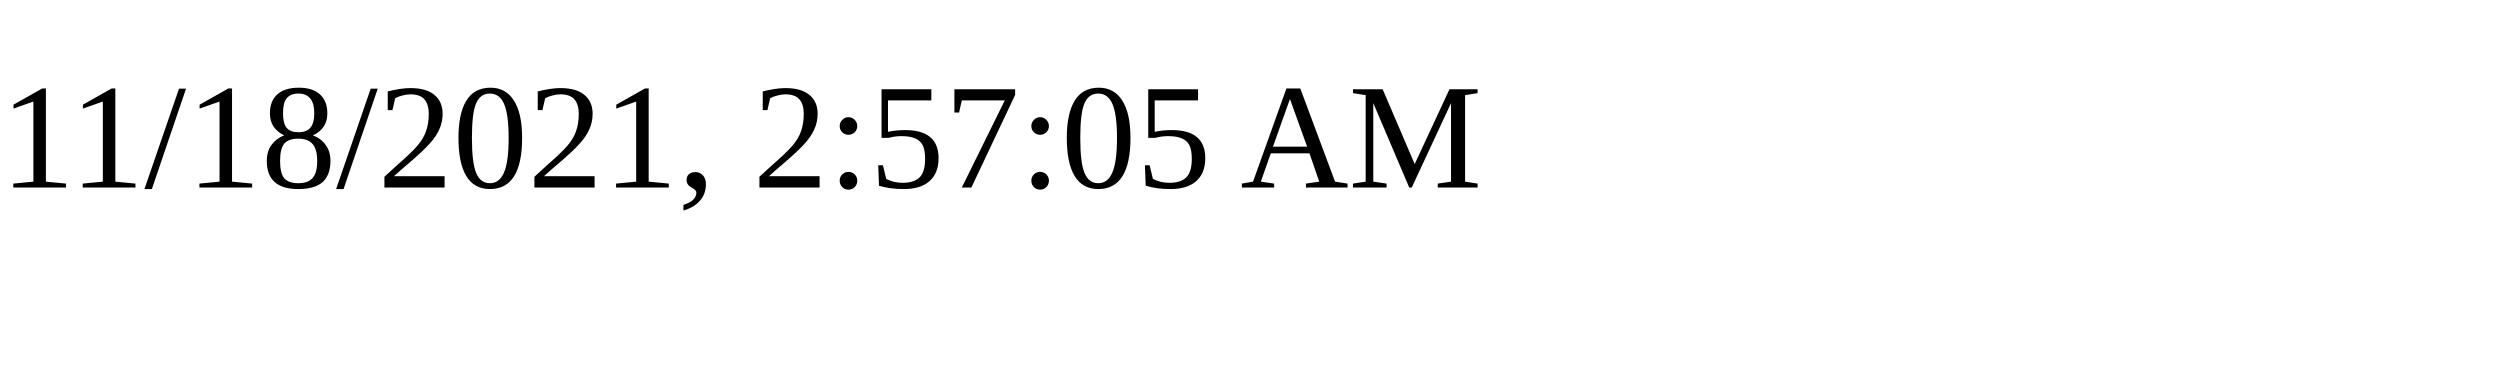
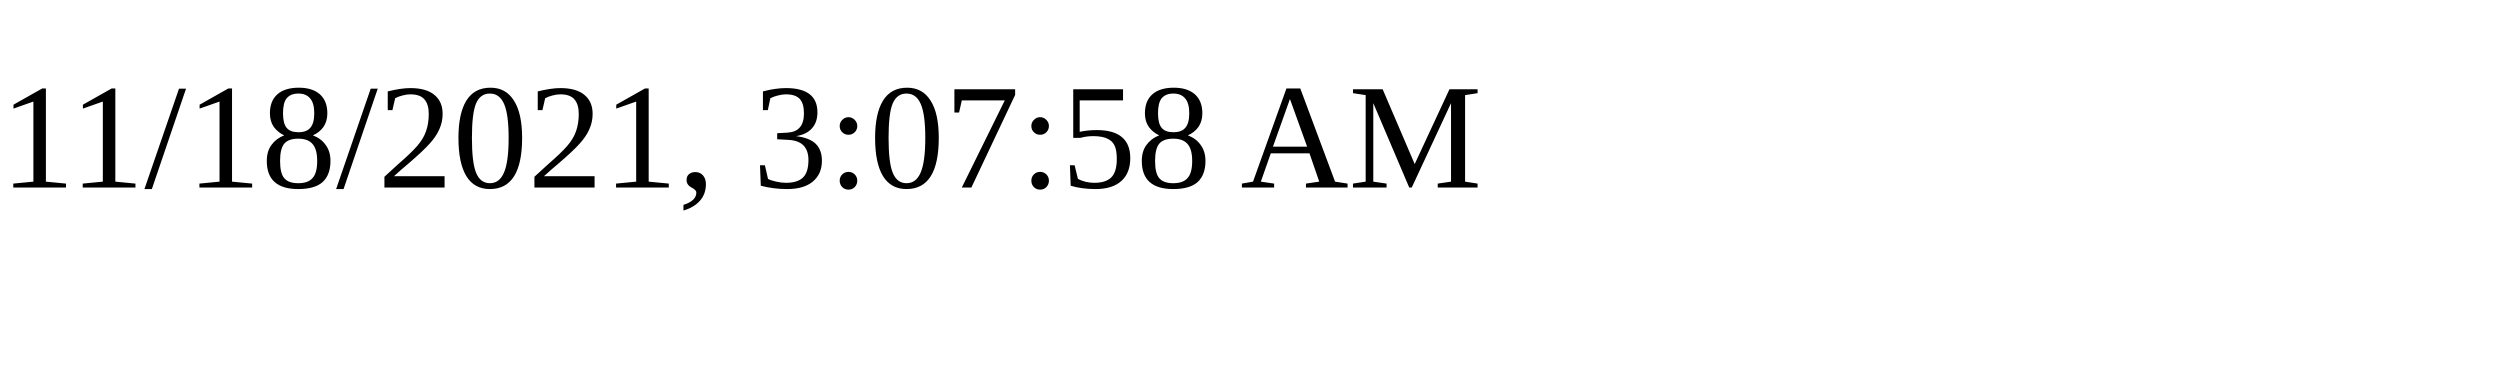
<svg xmlns="http://www.w3.org/2000/svg" height="30" width="200">
-   <text x="0" y="15">11/18/2021, 2:57:05 AM</text>
+   <text x="0" y="15">11/18/2021, 3:07:58 AM</text>
</svg>
